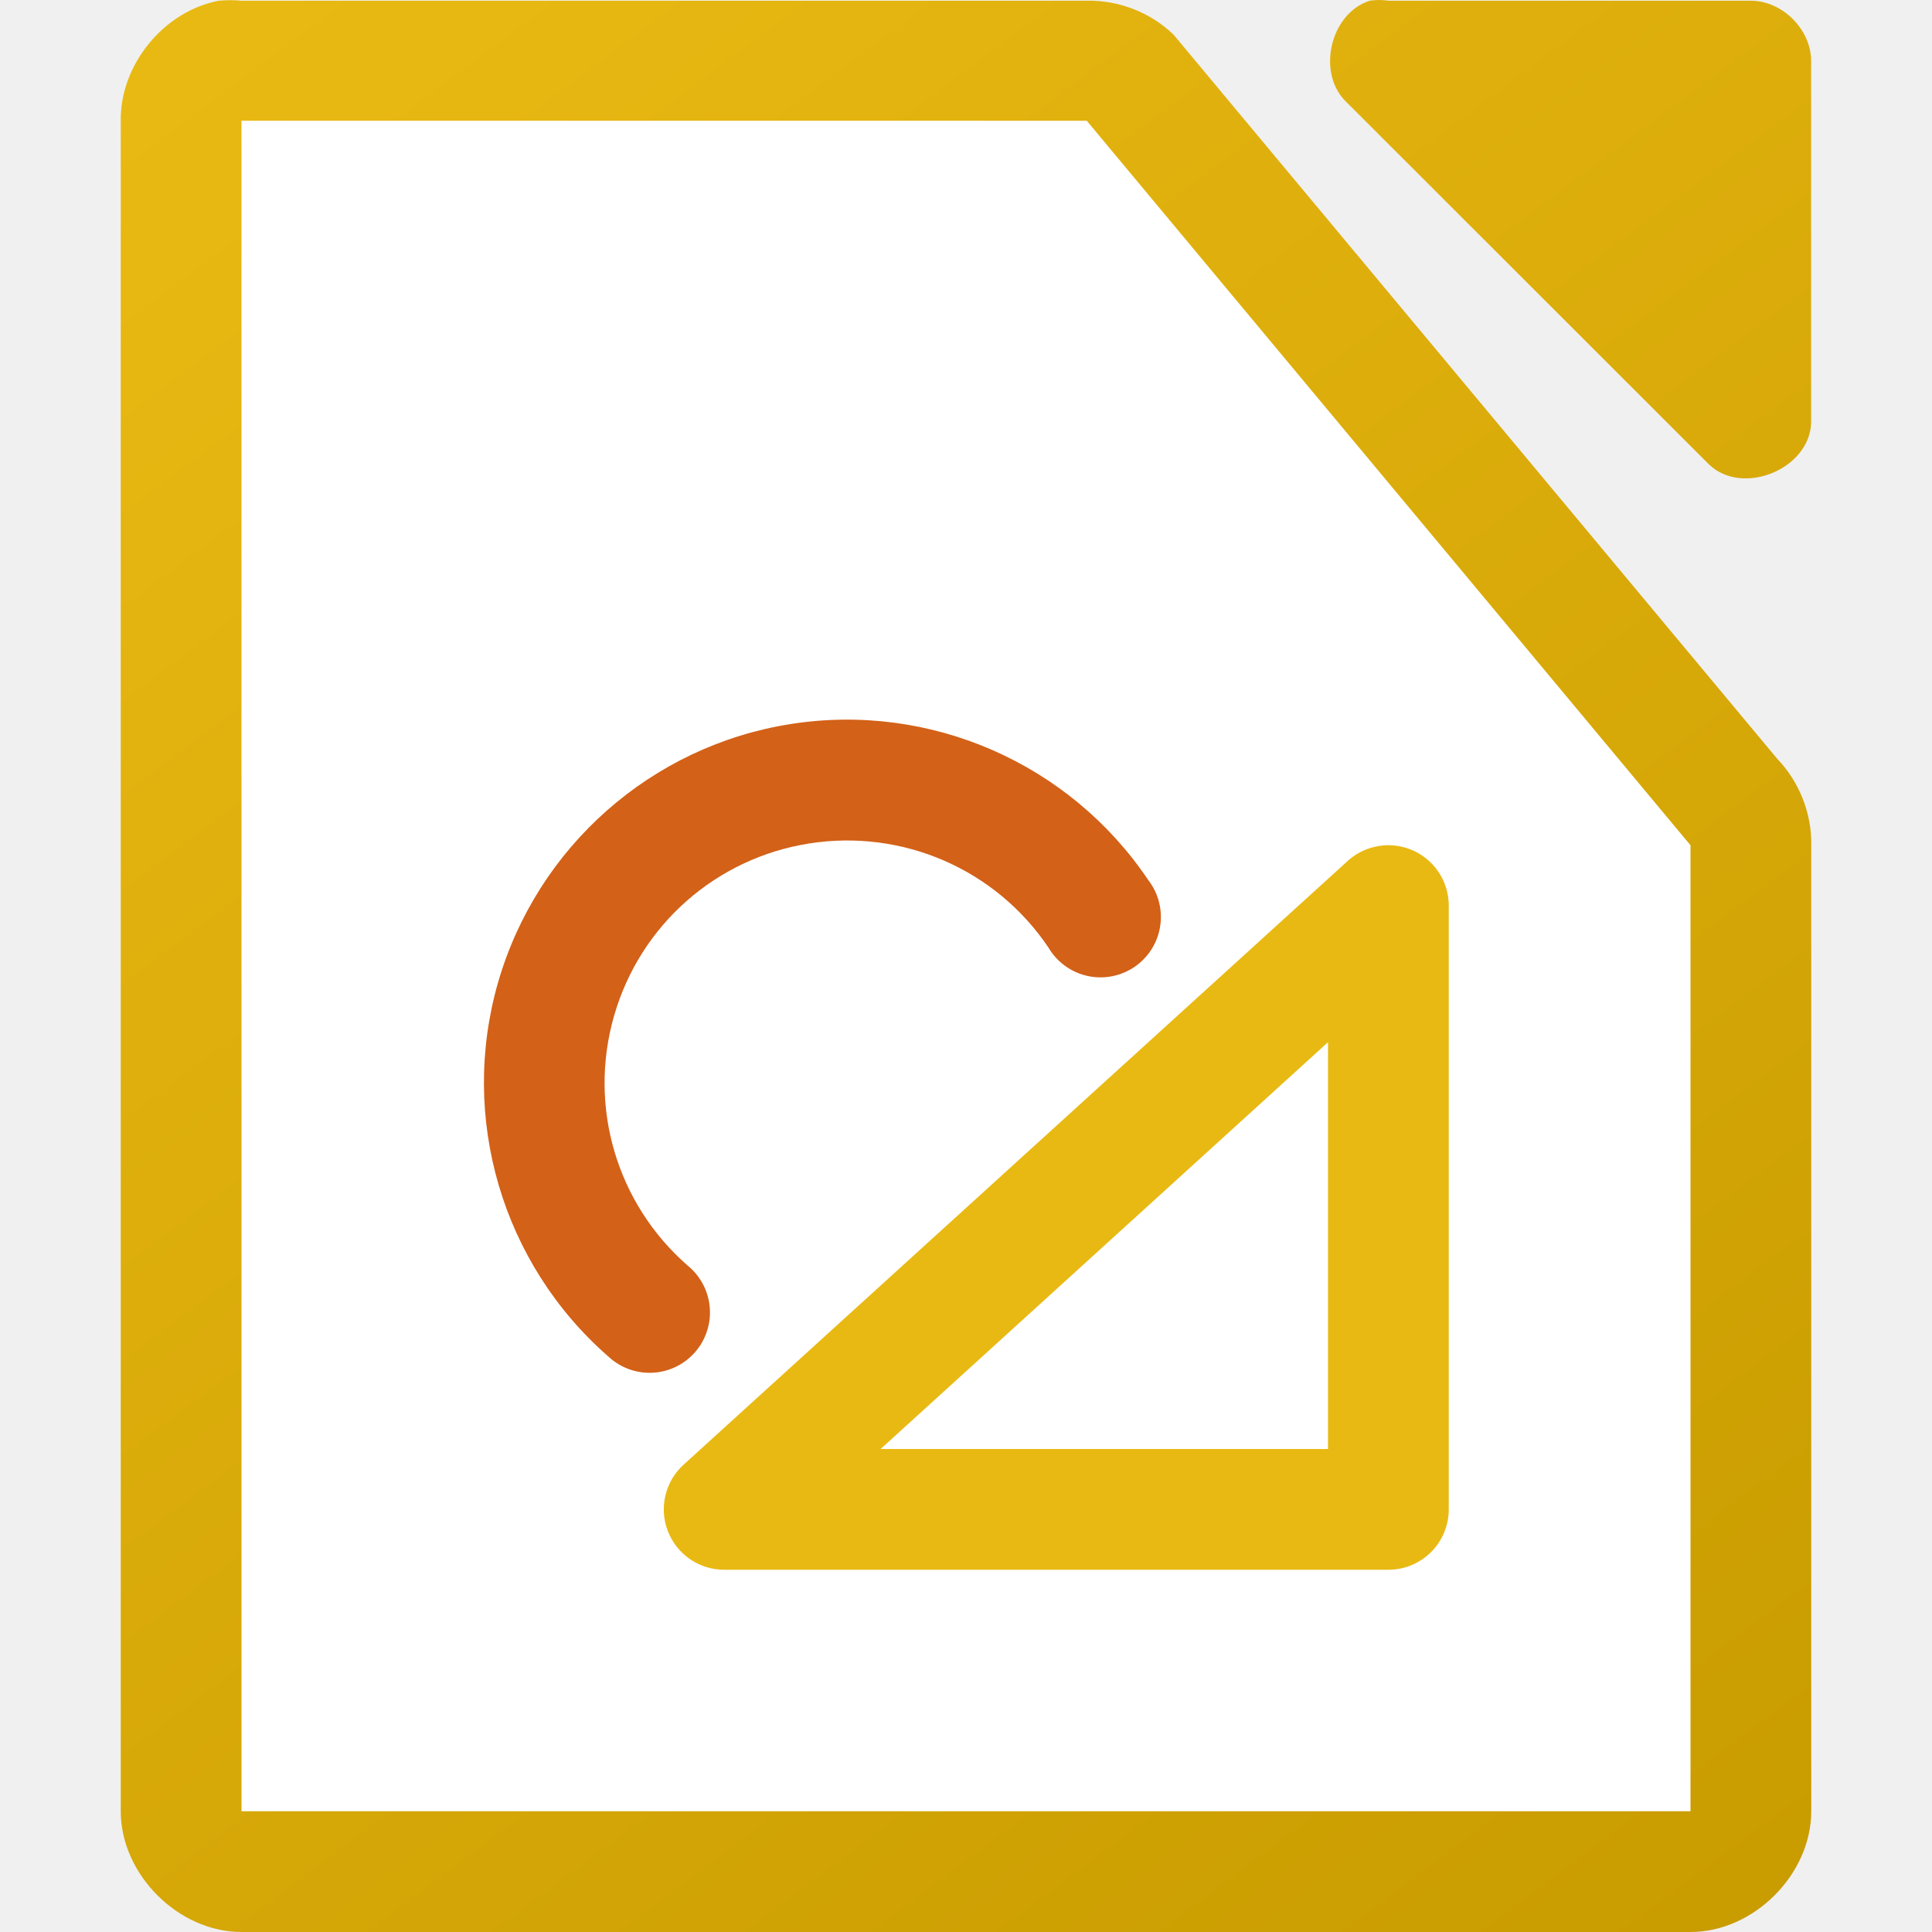
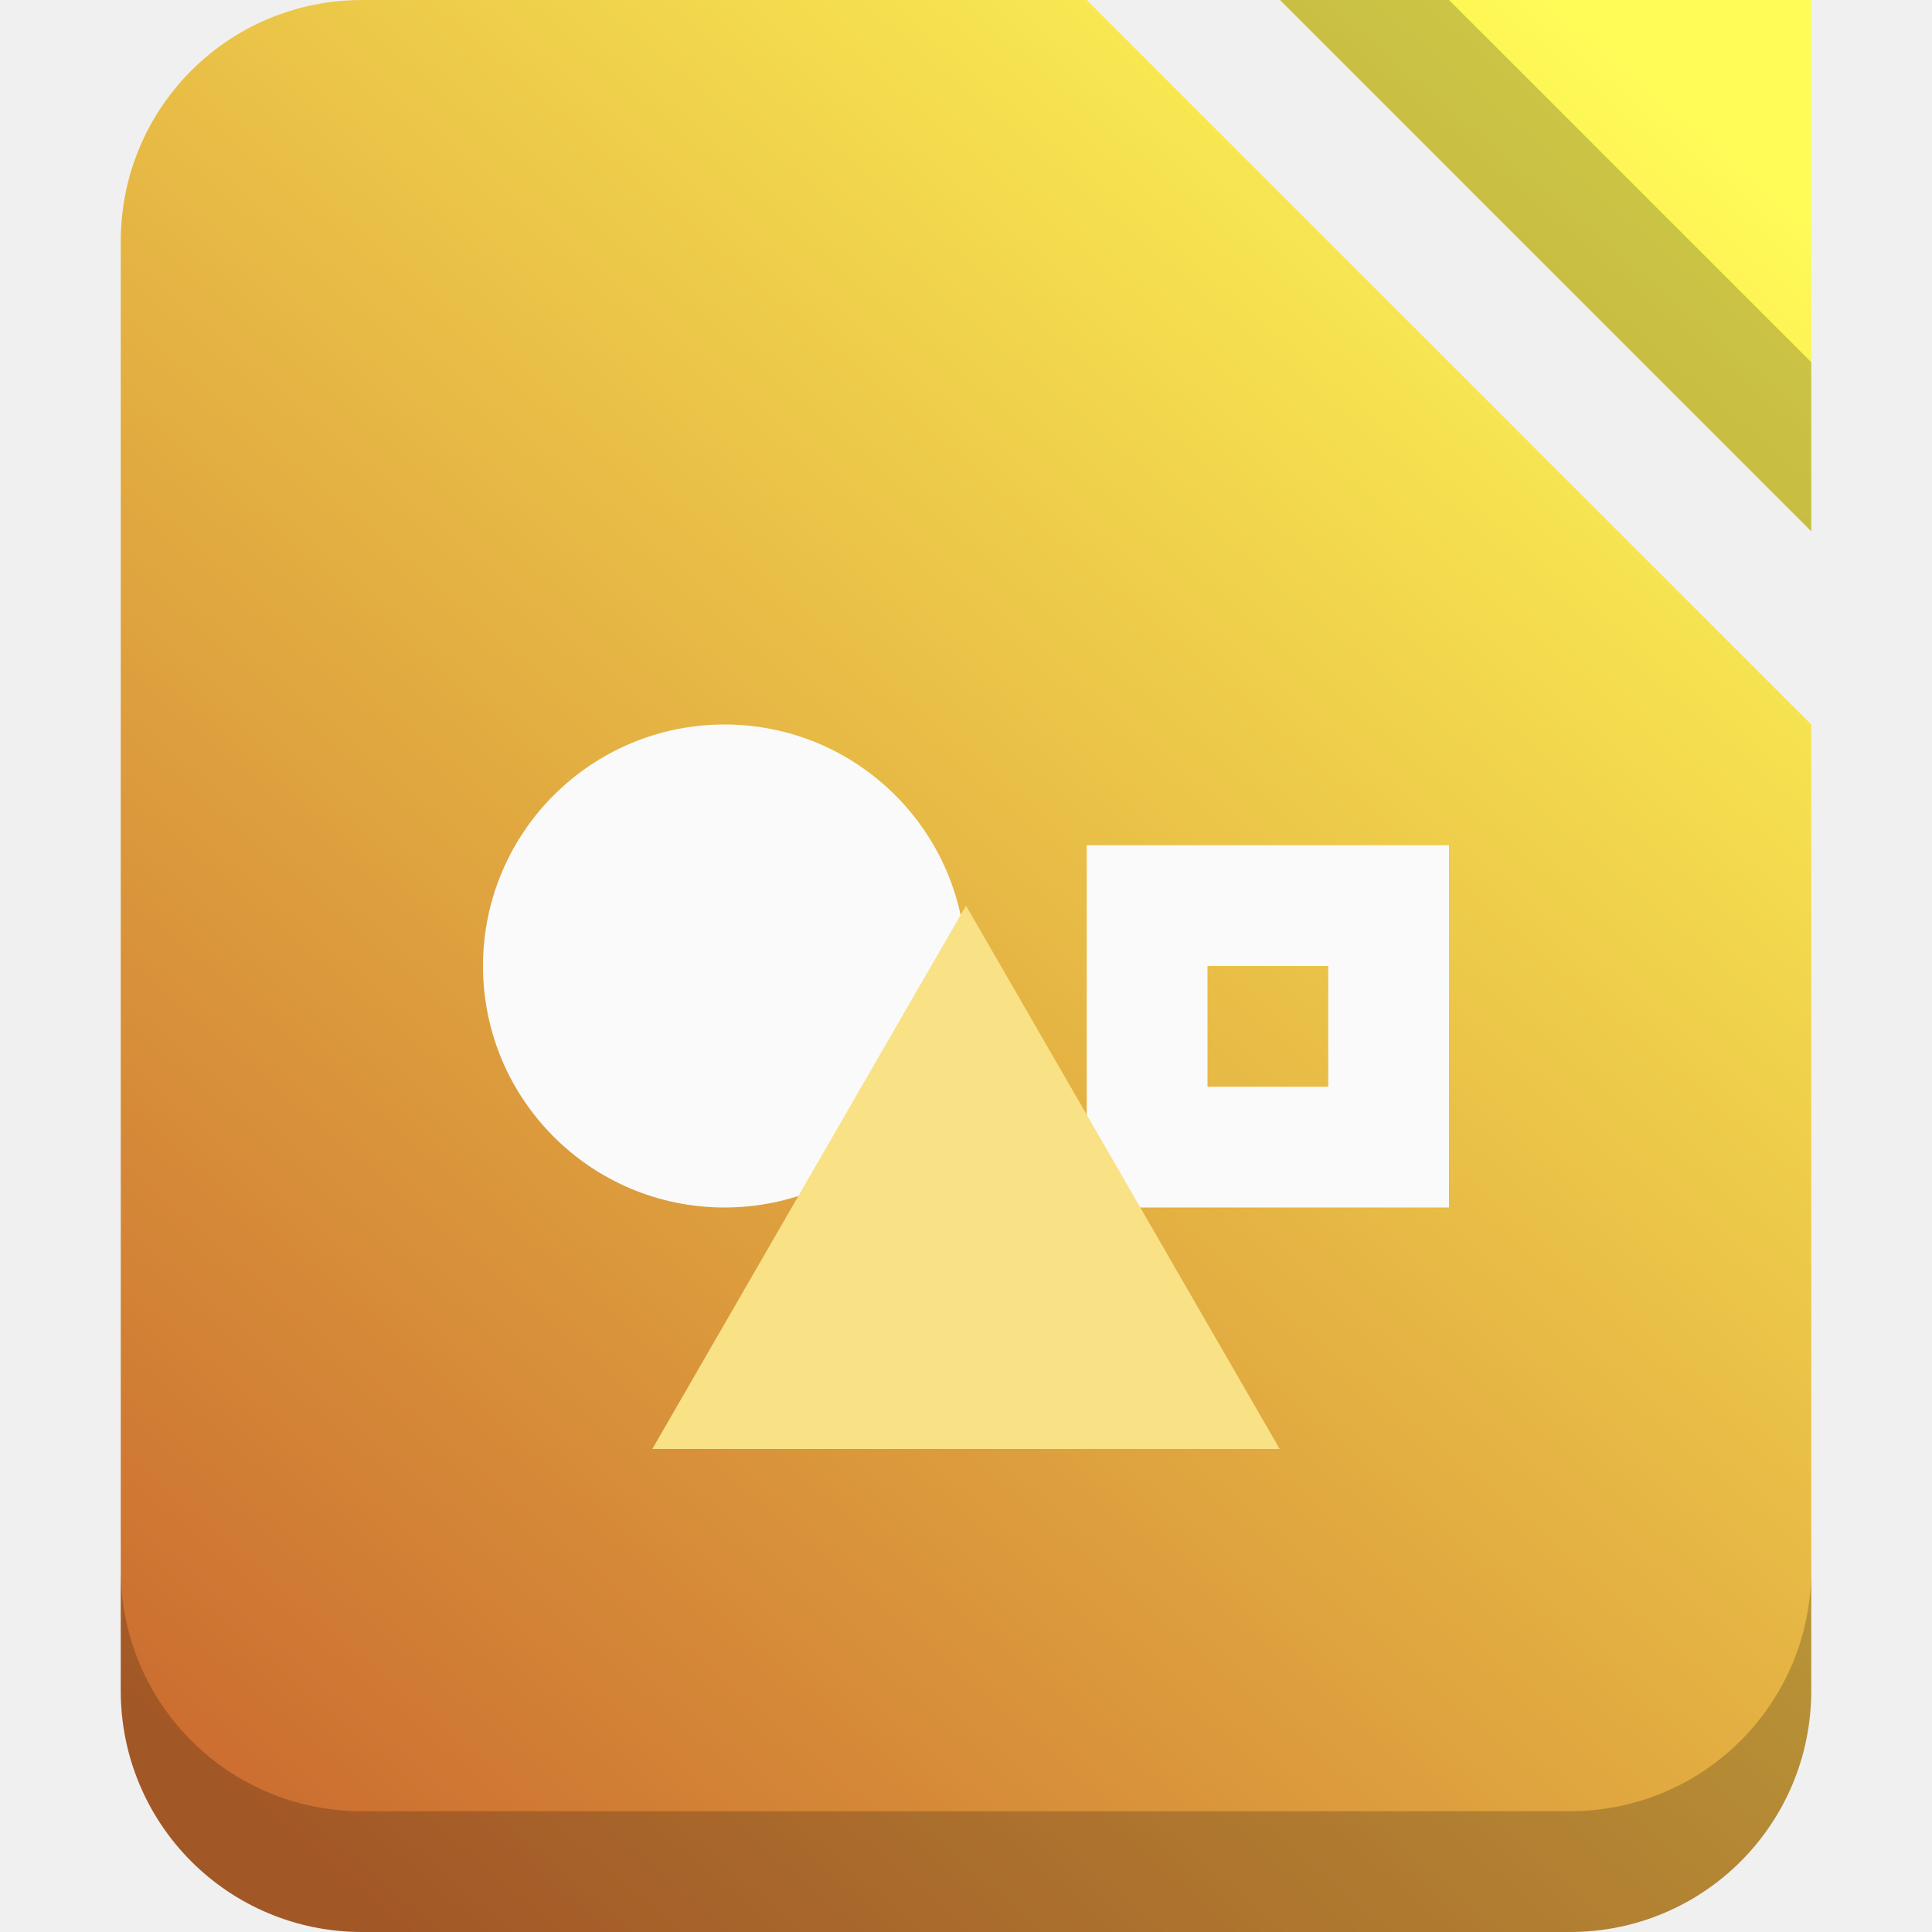
- <svg xmlns="http://www.w3.org/2000/svg" viewBox="0 0 16 16">
-   <linearGradient id="a" gradientTransform="matrix(.999981 0 0 .999625 -109.9978 -976.0029)" gradientUnits="userSpaceOnUse" x1="124" x2="112" y1="992.375" y2="976.369">
-     <stop offset="0" stop-color="#c99c00" />
-     <stop offset="1" stop-color="#e9b913" />
-   </linearGradient>
-   <path d="m1.812.006c-.458.087-.821.534-.812 1v13.994c0.0.523.476 1 1 1h12c .524-0.0 1-.477 1-1v-7.996c.006-.264-.098-.529-.281-.719l-5-5.998c-.19-.184-.455-.287-.719-.281h-7c-.062-.006-.125-.006-.188 0zm9.531 0c-.331.106-.443.608-.188.844l3 2.998c.277.263.829.038.844-.344v-2.998c-0-.262-.238-.5-.5-.5h-3c-.052-.008-.105-.008-.156 0z" fill="url(#a)" />
-   <path d="m2 1v14h12v-8l-5-6z" fill="#fff" />
-   <path d="m11.484 7a .5.5 0 0 0 -.322.129l-5.5 5a .5.5 0 0 0  .336.871h5.5a.5.5 0 0 0  .5-.5v-5a .5.5 0 0 0 -.514-.5zm-.486 1.631v3.369h-3.705z" fill="#e9b913" />
-   <path d="m6.549 5.996c-1.154.181-2.1 1.017-2.424 2.139-.323 1.122.034 2.332.914 3.1a.5.5 0 1 0  .656-.754c-.589-.514-.826-1.319-.609-2.07.216-.751.845-1.305 1.617-1.426.772-.121 1.542.213 1.979.861a.5.5 0 1 0  .828-.557c-.652-.969-1.807-1.474-2.961-1.293z" fill="#d36118" />
+ <svg xmlns="http://www.w3.org/2000/svg" id="SVGRoot" width="16" height="16" version="1.1" viewBox="0 0 16 16" xml:space="preserve">
+   <defs>
+     <linearGradient id="linearGradient3921" x1="2" x2="14" y1="15" y2="1" gradientUnits="userSpaceOnUse">
+       <stop stop-color="#cb6d30" offset="0" />
+       <stop stop-color="#fffb57" offset="1" />
+     </linearGradient>
+   </defs>
+   <path d="m3 0c-1.108 0-2 0.892-2 2v12c0 1.108 0.892 2 2 2h10c1.108 0 2-0.892 2-2v-8l-6-6h-6zm7.6 0 4.4 4.4v-4.4h-4.4z" fill="url(#linearGradient3921)" />
+   <path d="m1 13v1c0 1.108 0.892 2 2 2h10c1.108 0 2-0.892 2-2v-1c0 1.108-0.892 2-2 2h-10c-1.108 0-2-0.892-2-2z" fill-opacity=".201" />
+   <path d="m12 0h-1.4l4.4 4.4v-1.4z" fill-opacity=".201" />
+   <circle cx="6" cy="8" r="2" fill="#fafafa" />
+   <path d="m9 7v3h3v-3h-3zm1 1h1v1h-1v-1z" fill="#fafafa" />
+   <path transform="translate(0 .5)" d="m8 7 2.598 4.5h-5.196z" fill="#f9e186" />
</svg>
